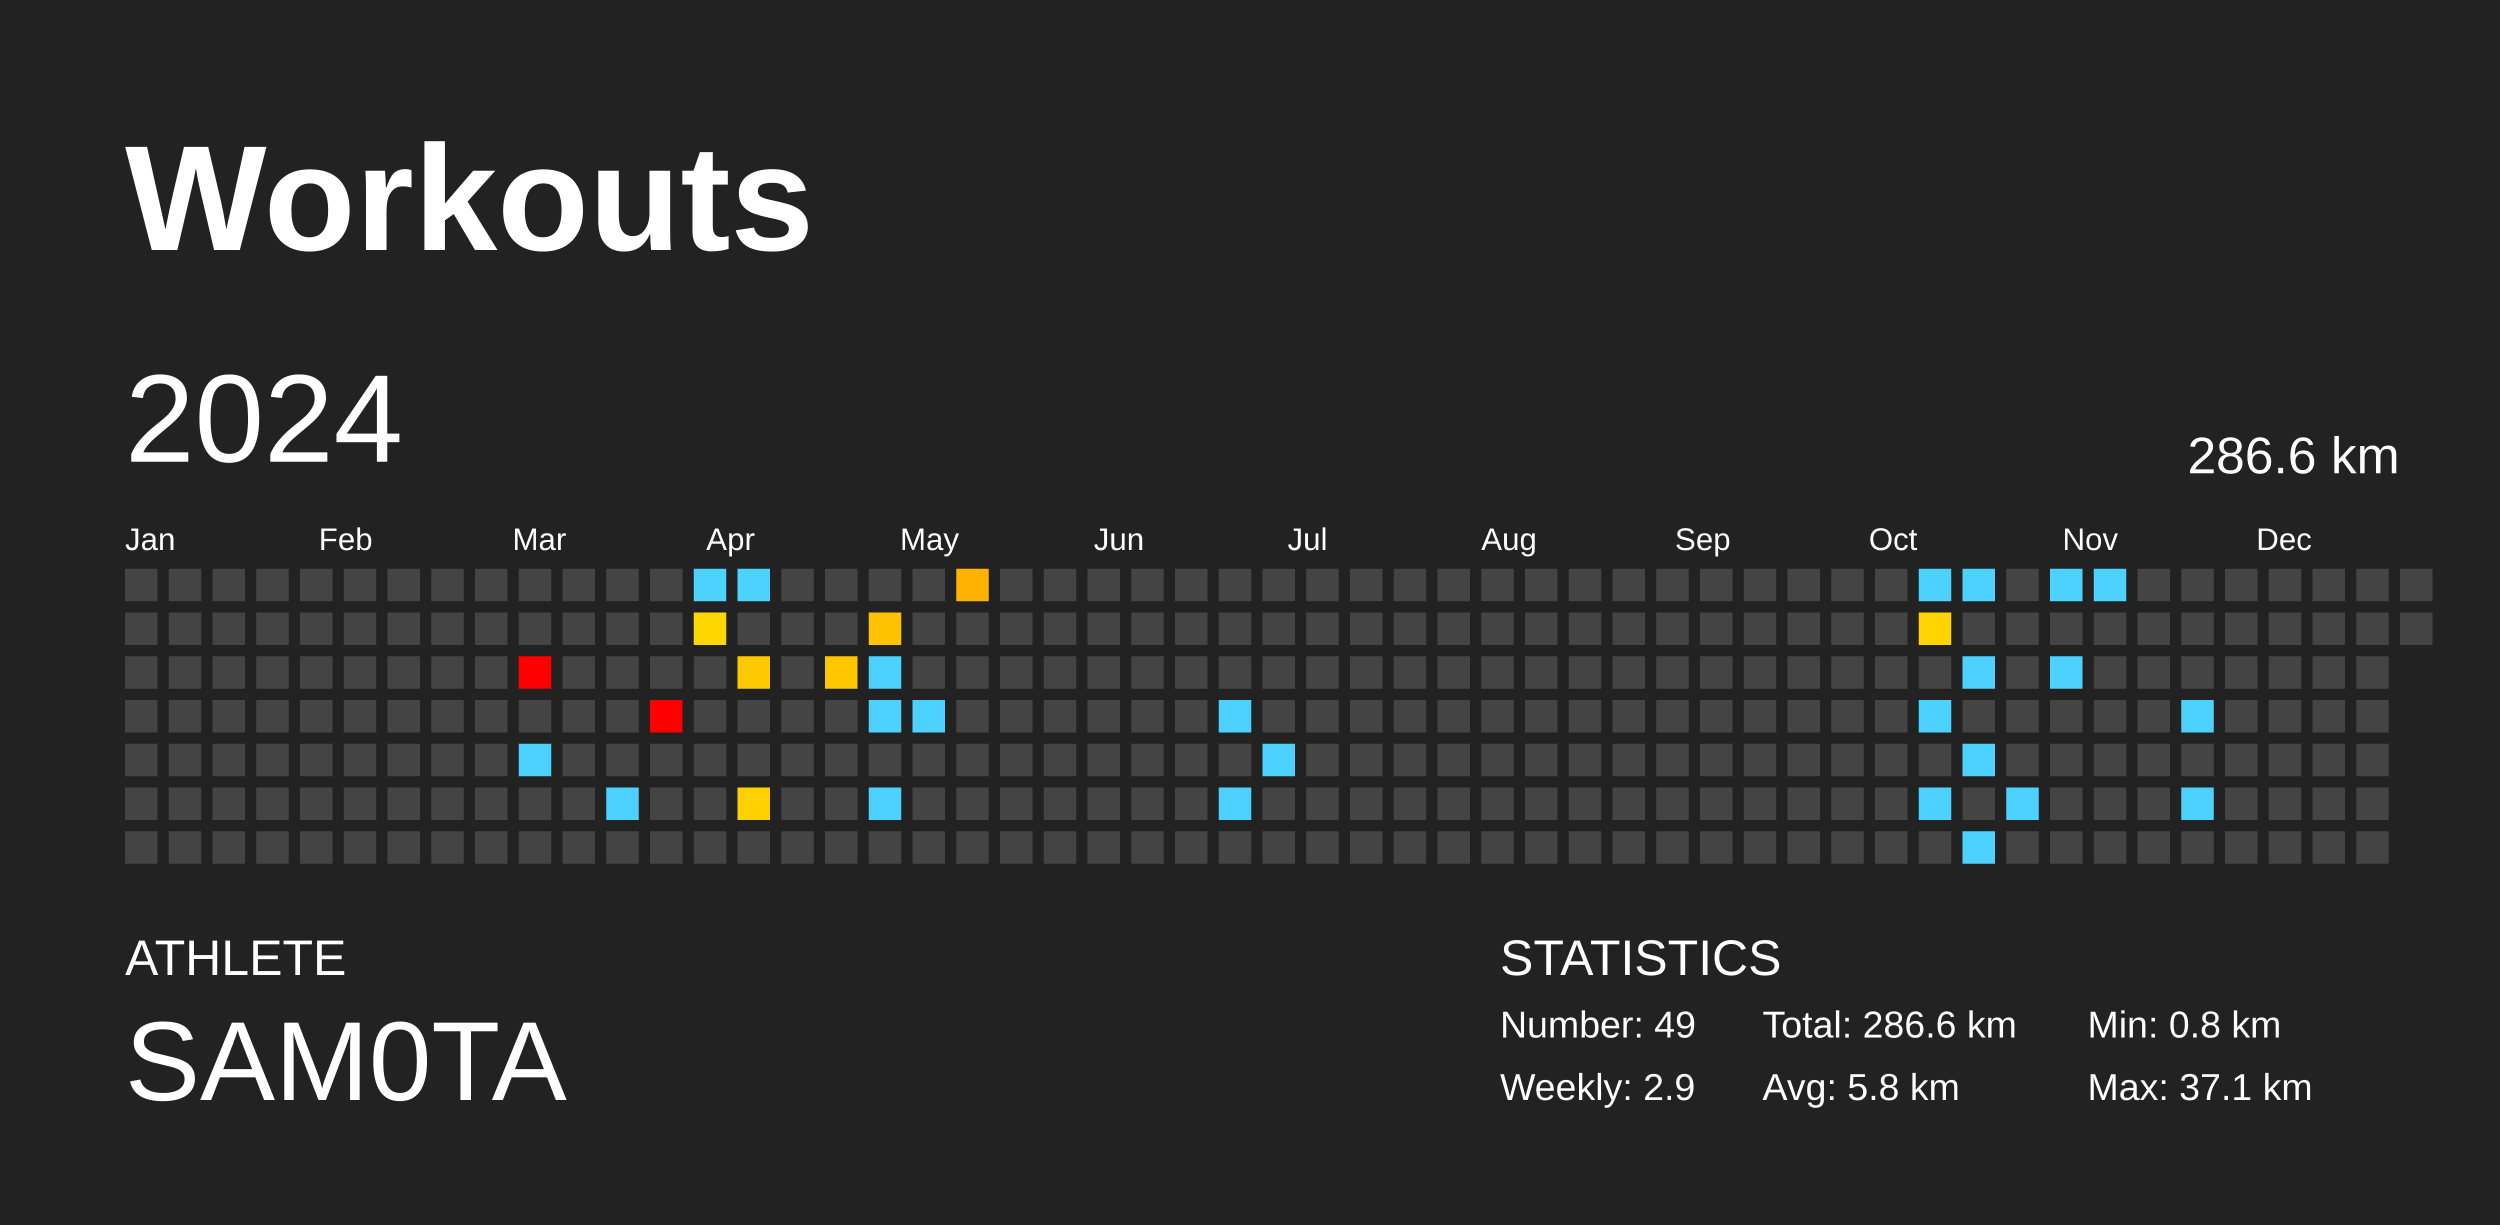
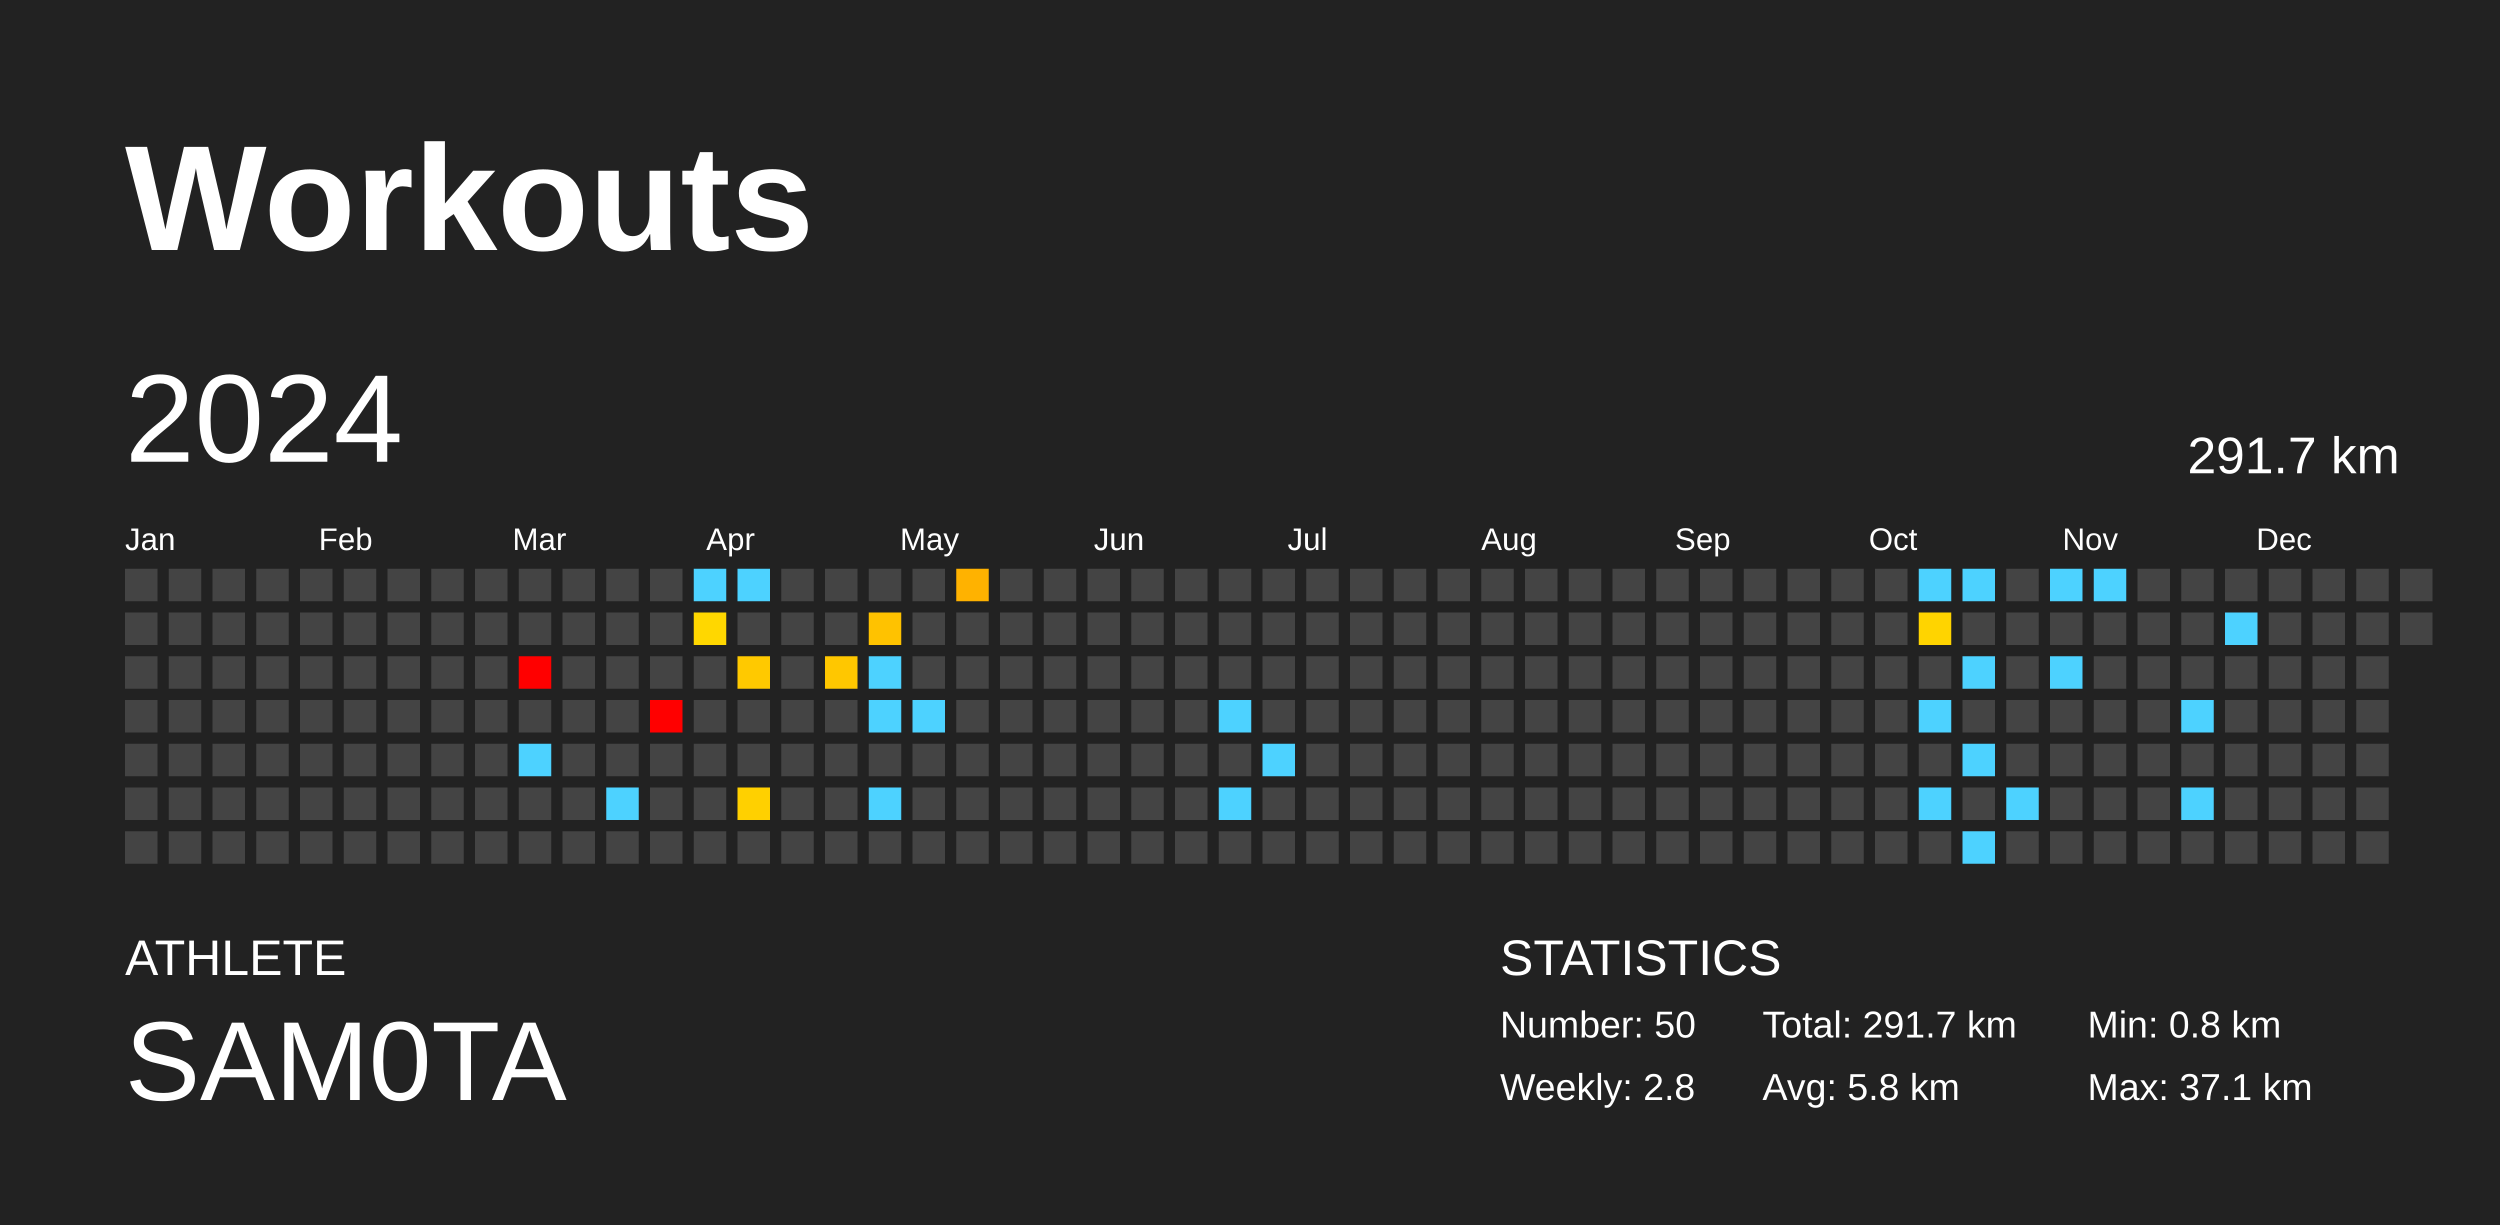
<svg xmlns="http://www.w3.org/2000/svg" baseProfile="full" height="98mm" version="1.1" viewBox="0,0,200,98" width="200mm">
  <defs />
  <rect fill="#222222" height="98" width="200" x="0" y="0" />
  <text fill="#FFFFFF" style="font-size:12px; font-family:Arial; font-weight:bold;" x="10" y="20">Workouts</text>
  <text fill="#FFFFFF" style="font-size:4px; font-family:Arial" x="10" y="78">ATHLETE</text>
  <text fill="#FFFFFF" style="font-size:9px; font-family:Arial" x="10" y="88">SAM0TA</text>
  <text fill="#FFFFFF" style="font-size:4px; font-family:Arial" x="120" y="78">STATISTICS</text>
-   <text fill="#FFFFFF" style="font-size:3px; font-family:Arial" x="120" y="83">Number: 49</text>
-   <text fill="#FFFFFF" style="font-size:3px; font-family:Arial" x="120" y="88">Weekly: 2.9</text>
-   <text fill="#FFFFFF" style="font-size:3px; font-family:Arial" x="141" y="83">Total: 286.6 km</text>
+   <text fill="#FFFFFF" style="font-size:3px; font-family:Arial" x="120" y="83">Number: 50</text>
+   <text fill="#FFFFFF" style="font-size:3px; font-family:Arial" x="120" y="88">Weekly: 2.8</text>
+   <text fill="#FFFFFF" style="font-size:3px; font-family:Arial" x="141" y="83">Total: 291.7 km</text>
  <text fill="#FFFFFF" style="font-size:3px; font-family:Arial" x="141" y="88">Avg: 5.8 km</text>
  <text fill="#FFFFFF" style="font-size:3px; font-family:Arial" x="167" y="83">Min: 0.8 km</text>
  <text fill="#FFFFFF" style="font-size:3px; font-family:Arial" x="167" y="88">Max: 37.1 km</text>
  <text dominant-baseline="hanging" fill="#FFFFFF" style="font-size:10.0px; font-family:Arial;" x="10" y="30">2024</text>
-   <text dominant-baseline="hanging" fill="#FFFFFF" style="font-size:4.125px; font-family:Arial;" x="175" y="35">286.6 km</text>
+   <text dominant-baseline="hanging" fill="#FFFFFF" style="font-size:4.125px; font-family:Arial;" x="175" y="35">291.7 km</text>
  <text fill="#FFFFFF" style="font-size:2.5px; font-family:Arial" x="10.0" y="44">Jan</text>
  <text fill="#FFFFFF" style="font-size:2.5px; font-family:Arial" x="25.5" y="44">Feb</text>
  <text fill="#FFFFFF" style="font-size:2.5px; font-family:Arial" x="41.0" y="44">Mar</text>
  <text fill="#FFFFFF" style="font-size:2.5px; font-family:Arial" x="56.5" y="44">Apr</text>
  <text fill="#FFFFFF" style="font-size:2.5px; font-family:Arial" x="72.0" y="44">May</text>
  <text fill="#FFFFFF" style="font-size:2.5px; font-family:Arial" x="87.5" y="44">Jun</text>
  <text fill="#FFFFFF" style="font-size:2.5px; font-family:Arial" x="103.0" y="44">Jul</text>
  <text fill="#FFFFFF" style="font-size:2.5px; font-family:Arial" x="118.5" y="44">Aug</text>
  <text fill="#FFFFFF" style="font-size:2.5px; font-family:Arial" x="134.0" y="44">Sep</text>
  <text fill="#FFFFFF" style="font-size:2.5px; font-family:Arial" x="149.5" y="44">Oct</text>
  <text fill="#FFFFFF" style="font-size:2.5px; font-family:Arial" x="165.0" y="44">Nov</text>
  <text fill="#FFFFFF" style="font-size:2.5px; font-family:Arial" x="180.5" y="44">Dec</text>
  <rect fill="#444444" height="2.6" width="2.6" x="10.0" y="45.5" />
  <rect fill="#444444" height="2.6" width="2.6" x="10.0" y="49.0" />
  <rect fill="#444444" height="2.6" width="2.6" x="10.0" y="52.5" />
  <rect fill="#444444" height="2.6" width="2.6" x="10.0" y="56.0" />
  <rect fill="#444444" height="2.6" width="2.6" x="10.0" y="59.5" />
  <rect fill="#444444" height="2.6" width="2.6" x="10.0" y="63.0" />
  <rect fill="#444444" height="2.6" width="2.6" x="10.0" y="66.5" />
  <rect fill="#444444" height="2.6" width="2.6" x="13.5" y="45.5" />
  <rect fill="#444444" height="2.6" width="2.6" x="13.5" y="49.0" />
  <rect fill="#444444" height="2.6" width="2.6" x="13.5" y="52.5" />
  <rect fill="#444444" height="2.6" width="2.6" x="13.5" y="56.0" />
  <rect fill="#444444" height="2.6" width="2.6" x="13.5" y="59.5" />
  <rect fill="#444444" height="2.6" width="2.6" x="13.5" y="63.0" />
  <rect fill="#444444" height="2.6" width="2.6" x="13.5" y="66.5" />
  <rect fill="#444444" height="2.6" width="2.6" x="17.0" y="45.5" />
  <rect fill="#444444" height="2.6" width="2.6" x="17.0" y="49.0" />
  <rect fill="#444444" height="2.6" width="2.6" x="17.0" y="52.5" />
  <rect fill="#444444" height="2.6" width="2.6" x="17.0" y="56.0" />
  <rect fill="#444444" height="2.6" width="2.6" x="17.0" y="59.5" />
  <rect fill="#444444" height="2.6" width="2.6" x="17.0" y="63.0" />
  <rect fill="#444444" height="2.6" width="2.6" x="17.0" y="66.5" />
  <rect fill="#444444" height="2.6" width="2.6" x="20.5" y="45.5" />
  <rect fill="#444444" height="2.6" width="2.6" x="20.5" y="49.0" />
  <rect fill="#444444" height="2.6" width="2.6" x="20.5" y="52.5" />
  <rect fill="#444444" height="2.6" width="2.6" x="20.5" y="56.0" />
  <rect fill="#444444" height="2.6" width="2.6" x="20.5" y="59.5" />
  <rect fill="#444444" height="2.6" width="2.6" x="20.5" y="63.0" />
  <rect fill="#444444" height="2.6" width="2.6" x="20.5" y="66.5" />
  <rect fill="#444444" height="2.6" width="2.6" x="24.0" y="45.5" />
  <rect fill="#444444" height="2.6" width="2.6" x="24.0" y="49.0" />
  <rect fill="#444444" height="2.6" width="2.6" x="24.0" y="52.5" />
  <rect fill="#444444" height="2.6" width="2.6" x="24.0" y="56.0" />
  <rect fill="#444444" height="2.6" width="2.6" x="24.0" y="59.5" />
  <rect fill="#444444" height="2.6" width="2.6" x="24.0" y="63.0" />
  <rect fill="#444444" height="2.6" width="2.6" x="24.0" y="66.5" />
  <rect fill="#444444" height="2.6" width="2.6" x="27.5" y="45.5" />
  <rect fill="#444444" height="2.6" width="2.6" x="27.5" y="49.0" />
  <rect fill="#444444" height="2.6" width="2.6" x="27.5" y="52.5" />
  <rect fill="#444444" height="2.6" width="2.6" x="27.5" y="56.0" />
  <rect fill="#444444" height="2.6" width="2.6" x="27.5" y="59.5" />
  <rect fill="#444444" height="2.6" width="2.6" x="27.5" y="63.0" />
  <rect fill="#444444" height="2.6" width="2.6" x="27.5" y="66.5" />
  <rect fill="#444444" height="2.6" width="2.6" x="31.0" y="45.5" />
  <rect fill="#444444" height="2.6" width="2.6" x="31.0" y="49.0" />
  <rect fill="#444444" height="2.6" width="2.6" x="31.0" y="52.5" />
  <rect fill="#444444" height="2.6" width="2.6" x="31.0" y="56.0" />
  <rect fill="#444444" height="2.6" width="2.6" x="31.0" y="59.5" />
  <rect fill="#444444" height="2.6" width="2.6" x="31.0" y="63.0" />
  <rect fill="#444444" height="2.6" width="2.6" x="31.0" y="66.5" />
  <rect fill="#444444" height="2.6" width="2.6" x="34.5" y="45.5" />
  <rect fill="#444444" height="2.6" width="2.6" x="34.5" y="49.0" />
  <rect fill="#444444" height="2.6" width="2.6" x="34.5" y="52.5" />
  <rect fill="#444444" height="2.6" width="2.6" x="34.5" y="56.0" />
  <rect fill="#444444" height="2.6" width="2.6" x="34.5" y="59.5" />
  <rect fill="#444444" height="2.6" width="2.6" x="34.5" y="63.0" />
  <rect fill="#444444" height="2.6" width="2.6" x="34.5" y="66.5" />
  <rect fill="#444444" height="2.6" width="2.6" x="38.0" y="45.5" />
  <rect fill="#444444" height="2.6" width="2.6" x="38.0" y="49.0" />
  <rect fill="#444444" height="2.6" width="2.6" x="38.0" y="52.5" />
  <rect fill="#444444" height="2.6" width="2.6" x="38.0" y="56.0" />
  <rect fill="#444444" height="2.6" width="2.6" x="38.0" y="59.5" />
  <rect fill="#444444" height="2.6" width="2.6" x="38.0" y="63.0" />
  <rect fill="#444444" height="2.6" width="2.6" x="38.0" y="66.5" />
  <rect fill="#444444" height="2.6" width="2.6" x="41.5" y="45.5" />
  <rect fill="#444444" height="2.6" width="2.6" x="41.5" y="49.0" />
  <rect fill="red" height="2.6" width="2.6" x="41.5" y="52.5" />
  <rect fill="#444444" height="2.6" width="2.6" x="41.5" y="56.0" />
  <rect fill="#4dd2ff" height="2.6" width="2.6" x="41.5" y="59.5" />
  <rect fill="#444444" height="2.6" width="2.6" x="41.5" y="63.0" />
  <rect fill="#444444" height="2.6" width="2.6" x="41.5" y="66.5" />
  <rect fill="#444444" height="2.6" width="2.6" x="45.0" y="45.5" />
  <rect fill="#444444" height="2.6" width="2.6" x="45.0" y="49.0" />
  <rect fill="#444444" height="2.6" width="2.6" x="45.0" y="52.5" />
  <rect fill="#444444" height="2.6" width="2.6" x="45.0" y="56.0" />
  <rect fill="#444444" height="2.6" width="2.6" x="45.0" y="59.5" />
  <rect fill="#444444" height="2.6" width="2.6" x="45.0" y="63.0" />
  <rect fill="#444444" height="2.6" width="2.6" x="45.0" y="66.5" />
  <rect fill="#444444" height="2.6" width="2.6" x="48.5" y="45.5" />
  <rect fill="#444444" height="2.6" width="2.6" x="48.5" y="49.0" />
  <rect fill="#444444" height="2.6" width="2.6" x="48.5" y="52.5" />
  <rect fill="#444444" height="2.6" width="2.6" x="48.5" y="56.0" />
  <rect fill="#444444" height="2.6" width="2.6" x="48.5" y="59.5" />
  <rect fill="#4dd2ff" height="2.6" width="2.6" x="48.5" y="63.0" />
  <rect fill="#444444" height="2.6" width="2.6" x="48.5" y="66.5" />
  <rect fill="#444444" height="2.6" width="2.6" x="52.0" y="45.5" />
  <rect fill="#444444" height="2.6" width="2.6" x="52.0" y="49.0" />
  <rect fill="#444444" height="2.6" width="2.6" x="52.0" y="52.5" />
  <rect fill="red" height="2.6" width="2.6" x="52.0" y="56.0" />
  <rect fill="#444444" height="2.6" width="2.6" x="52.0" y="59.5" />
  <rect fill="#444444" height="2.6" width="2.6" x="52.0" y="63.0" />
  <rect fill="#444444" height="2.6" width="2.6" x="52.0" y="66.5" />
  <rect fill="#4dd2ff" height="2.6" width="2.6" x="55.5" y="45.5" />
  <rect fill="#ffd700" height="2.6" width="2.6" x="55.5" y="49.0" />
  <rect fill="#444444" height="2.6" width="2.6" x="55.5" y="52.5" />
  <rect fill="#444444" height="2.6" width="2.6" x="55.5" y="56.0" />
  <rect fill="#444444" height="2.6" width="2.6" x="55.5" y="59.5" />
  <rect fill="#444444" height="2.6" width="2.6" x="55.5" y="63.0" />
  <rect fill="#444444" height="2.6" width="2.6" x="55.5" y="66.5" />
  <rect fill="#4dd2ff" height="2.6" width="2.6" x="59.0" y="45.5" />
  <rect fill="#444444" height="2.6" width="2.6" x="59.0" y="49.0" />
  <rect fill="#ffc900" height="2.6" width="2.6" x="59.0" y="52.5" />
  <rect fill="#444444" height="2.6" width="2.6" x="59.0" y="56.0" />
  <rect fill="#444444" height="2.6" width="2.6" x="59.0" y="59.5" />
  <rect fill="#ffd000" height="2.6" width="2.6" x="59.0" y="63.0" />
  <rect fill="#444444" height="2.6" width="2.6" x="59.0" y="66.5" />
  <rect fill="#444444" height="2.6" width="2.6" x="62.5" y="45.5" />
  <rect fill="#444444" height="2.6" width="2.6" x="62.5" y="49.0" />
  <rect fill="#444444" height="2.6" width="2.6" x="62.5" y="52.5" />
  <rect fill="#444444" height="2.6" width="2.6" x="62.5" y="56.0" />
  <rect fill="#444444" height="2.6" width="2.6" x="62.5" y="59.5" />
  <rect fill="#444444" height="2.6" width="2.6" x="62.5" y="63.0" />
  <rect fill="#444444" height="2.6" width="2.6" x="62.5" y="66.5" />
  <rect fill="#444444" height="2.6" width="2.6" x="66.0" y="45.5" />
  <rect fill="#444444" height="2.6" width="2.6" x="66.0" y="49.0" />
  <rect fill="#ffc700" height="2.6" width="2.6" x="66.0" y="52.5" />
  <rect fill="#444444" height="2.6" width="2.6" x="66.0" y="56.0" />
  <rect fill="#444444" height="2.6" width="2.6" x="66.0" y="59.5" />
  <rect fill="#444444" height="2.6" width="2.6" x="66.0" y="63.0" />
  <rect fill="#444444" height="2.6" width="2.6" x="66.0" y="66.5" />
  <rect fill="#444444" height="2.6" width="2.6" x="69.5" y="45.5" />
  <rect fill="#ffc200" height="2.6" width="2.6" x="69.5" y="49.0" />
  <rect fill="#4dd2ff" height="2.6" width="2.6" x="69.5" y="52.5" />
  <rect fill="#4dd2ff" height="2.6" width="2.6" x="69.5" y="56.0" />
  <rect fill="#444444" height="2.6" width="2.6" x="69.5" y="59.5" />
  <rect fill="#4dd2ff" height="2.6" width="2.6" x="69.5" y="63.0" />
  <rect fill="#444444" height="2.6" width="2.6" x="69.5" y="66.5" />
  <rect fill="#444444" height="2.6" width="2.6" x="73.0" y="45.5" />
  <rect fill="#444444" height="2.6" width="2.6" x="73.0" y="49.0" />
  <rect fill="#444444" height="2.6" width="2.6" x="73.0" y="52.5" />
  <rect fill="#4dd2ff" height="2.6" width="2.6" x="73.0" y="56.0" />
  <rect fill="#444444" height="2.6" width="2.6" x="73.0" y="59.5" />
  <rect fill="#444444" height="2.6" width="2.6" x="73.0" y="63.0" />
  <rect fill="#444444" height="2.6" width="2.6" x="73.0" y="66.5" />
  <rect fill="#ffb200" height="2.6" width="2.6" x="76.5" y="45.5" />
  <rect fill="#444444" height="2.6" width="2.6" x="76.5" y="49.0" />
  <rect fill="#444444" height="2.6" width="2.6" x="76.5" y="52.5" />
  <rect fill="#444444" height="2.6" width="2.6" x="76.5" y="56.0" />
  <rect fill="#444444" height="2.6" width="2.6" x="76.5" y="59.5" />
  <rect fill="#444444" height="2.6" width="2.6" x="76.5" y="63.0" />
  <rect fill="#444444" height="2.6" width="2.6" x="76.5" y="66.5" />
  <rect fill="#444444" height="2.6" width="2.6" x="80.0" y="45.5" />
  <rect fill="#444444" height="2.6" width="2.6" x="80.0" y="49.0" />
  <rect fill="#444444" height="2.6" width="2.6" x="80.0" y="52.5" />
  <rect fill="#444444" height="2.6" width="2.6" x="80.0" y="56.0" />
  <rect fill="#444444" height="2.6" width="2.6" x="80.0" y="59.5" />
  <rect fill="#444444" height="2.6" width="2.6" x="80.0" y="63.0" />
  <rect fill="#444444" height="2.6" width="2.6" x="80.0" y="66.5" />
  <rect fill="#444444" height="2.6" width="2.6" x="83.5" y="45.5" />
  <rect fill="#444444" height="2.6" width="2.6" x="83.5" y="49.0" />
  <rect fill="#444444" height="2.6" width="2.6" x="83.5" y="52.5" />
  <rect fill="#444444" height="2.6" width="2.6" x="83.5" y="56.0" />
  <rect fill="#444444" height="2.6" width="2.6" x="83.5" y="59.5" />
  <rect fill="#444444" height="2.6" width="2.6" x="83.5" y="63.0" />
  <rect fill="#444444" height="2.6" width="2.6" x="83.5" y="66.5" />
  <rect fill="#444444" height="2.6" width="2.6" x="87.0" y="45.5" />
  <rect fill="#444444" height="2.6" width="2.6" x="87.0" y="49.0" />
  <rect fill="#444444" height="2.6" width="2.6" x="87.0" y="52.5" />
  <rect fill="#444444" height="2.6" width="2.6" x="87.0" y="56.0" />
  <rect fill="#444444" height="2.6" width="2.6" x="87.0" y="59.5" />
  <rect fill="#444444" height="2.6" width="2.6" x="87.0" y="63.0" />
  <rect fill="#444444" height="2.6" width="2.6" x="87.0" y="66.5" />
  <rect fill="#444444" height="2.6" width="2.6" x="90.5" y="45.5" />
  <rect fill="#444444" height="2.6" width="2.6" x="90.5" y="49.0" />
  <rect fill="#444444" height="2.6" width="2.6" x="90.5" y="52.5" />
  <rect fill="#444444" height="2.6" width="2.6" x="90.5" y="56.0" />
  <rect fill="#444444" height="2.6" width="2.6" x="90.5" y="59.5" />
  <rect fill="#444444" height="2.6" width="2.6" x="90.5" y="63.0" />
  <rect fill="#444444" height="2.6" width="2.6" x="90.5" y="66.5" />
  <rect fill="#444444" height="2.6" width="2.6" x="94.0" y="45.5" />
  <rect fill="#444444" height="2.6" width="2.6" x="94.0" y="49.0" />
  <rect fill="#444444" height="2.6" width="2.6" x="94.0" y="52.5" />
  <rect fill="#444444" height="2.6" width="2.6" x="94.0" y="56.0" />
  <rect fill="#444444" height="2.6" width="2.6" x="94.0" y="59.5" />
  <rect fill="#444444" height="2.6" width="2.6" x="94.0" y="63.0" />
  <rect fill="#444444" height="2.6" width="2.6" x="94.0" y="66.5" />
  <rect fill="#444444" height="2.6" width="2.6" x="97.5" y="45.5" />
  <rect fill="#444444" height="2.6" width="2.6" x="97.5" y="49.0" />
  <rect fill="#444444" height="2.6" width="2.6" x="97.5" y="52.5" />
  <rect fill="#4dd2ff" height="2.6" width="2.6" x="97.5" y="56.0" />
  <rect fill="#444444" height="2.6" width="2.6" x="97.5" y="59.5" />
  <rect fill="#4dd2ff" height="2.6" width="2.6" x="97.5" y="63.0" />
  <rect fill="#444444" height="2.6" width="2.6" x="97.5" y="66.5" />
  <rect fill="#444444" height="2.6" width="2.6" x="101.0" y="45.5" />
  <rect fill="#444444" height="2.6" width="2.6" x="101.0" y="49.0" />
  <rect fill="#444444" height="2.6" width="2.6" x="101.0" y="52.5" />
  <rect fill="#444444" height="2.6" width="2.6" x="101.0" y="56.0" />
  <rect fill="#4dd2ff" height="2.6" width="2.6" x="101.0" y="59.5" />
  <rect fill="#444444" height="2.6" width="2.6" x="101.0" y="63.0" />
  <rect fill="#444444" height="2.6" width="2.6" x="101.0" y="66.5" />
  <rect fill="#444444" height="2.6" width="2.6" x="104.5" y="45.5" />
  <rect fill="#444444" height="2.6" width="2.6" x="104.5" y="49.0" />
  <rect fill="#444444" height="2.6" width="2.6" x="104.5" y="52.5" />
  <rect fill="#444444" height="2.6" width="2.6" x="104.5" y="56.0" />
  <rect fill="#444444" height="2.6" width="2.6" x="104.5" y="59.5" />
  <rect fill="#444444" height="2.6" width="2.6" x="104.5" y="63.0" />
  <rect fill="#444444" height="2.6" width="2.6" x="104.5" y="66.5" />
  <rect fill="#444444" height="2.6" width="2.6" x="108.0" y="45.5" />
  <rect fill="#444444" height="2.6" width="2.6" x="108.0" y="49.0" />
  <rect fill="#444444" height="2.6" width="2.6" x="108.0" y="52.5" />
  <rect fill="#444444" height="2.6" width="2.6" x="108.0" y="56.0" />
  <rect fill="#444444" height="2.6" width="2.6" x="108.0" y="59.5" />
  <rect fill="#444444" height="2.6" width="2.6" x="108.0" y="63.0" />
  <rect fill="#444444" height="2.6" width="2.6" x="108.0" y="66.5" />
  <rect fill="#444444" height="2.6" width="2.6" x="111.5" y="45.5" />
  <rect fill="#444444" height="2.6" width="2.6" x="111.5" y="49.0" />
  <rect fill="#444444" height="2.6" width="2.6" x="111.5" y="52.5" />
  <rect fill="#444444" height="2.6" width="2.6" x="111.5" y="56.0" />
  <rect fill="#444444" height="2.6" width="2.6" x="111.5" y="59.5" />
  <rect fill="#444444" height="2.6" width="2.6" x="111.5" y="63.0" />
  <rect fill="#444444" height="2.6" width="2.6" x="111.5" y="66.5" />
  <rect fill="#444444" height="2.6" width="2.6" x="115.0" y="45.5" />
  <rect fill="#444444" height="2.6" width="2.6" x="115.0" y="49.0" />
  <rect fill="#444444" height="2.6" width="2.6" x="115.0" y="52.5" />
  <rect fill="#444444" height="2.6" width="2.6" x="115.0" y="56.0" />
  <rect fill="#444444" height="2.6" width="2.6" x="115.0" y="59.5" />
  <rect fill="#444444" height="2.6" width="2.6" x="115.0" y="63.0" />
  <rect fill="#444444" height="2.6" width="2.6" x="115.0" y="66.5" />
  <rect fill="#444444" height="2.6" width="2.6" x="118.5" y="45.5" />
  <rect fill="#444444" height="2.6" width="2.6" x="118.5" y="49.0" />
  <rect fill="#444444" height="2.6" width="2.6" x="118.5" y="52.5" />
  <rect fill="#444444" height="2.6" width="2.6" x="118.5" y="56.0" />
  <rect fill="#444444" height="2.6" width="2.6" x="118.5" y="59.5" />
  <rect fill="#444444" height="2.6" width="2.6" x="118.5" y="63.0" />
  <rect fill="#444444" height="2.6" width="2.6" x="118.5" y="66.5" />
  <rect fill="#444444" height="2.6" width="2.6" x="122.0" y="45.5" />
  <rect fill="#444444" height="2.6" width="2.6" x="122.0" y="49.0" />
  <rect fill="#444444" height="2.6" width="2.6" x="122.0" y="52.5" />
  <rect fill="#444444" height="2.6" width="2.6" x="122.0" y="56.0" />
  <rect fill="#444444" height="2.6" width="2.6" x="122.0" y="59.5" />
  <rect fill="#444444" height="2.6" width="2.6" x="122.0" y="63.0" />
  <rect fill="#444444" height="2.6" width="2.6" x="122.0" y="66.5" />
  <rect fill="#444444" height="2.6" width="2.6" x="125.5" y="45.5" />
  <rect fill="#444444" height="2.6" width="2.6" x="125.5" y="49.0" />
  <rect fill="#444444" height="2.6" width="2.6" x="125.5" y="52.5" />
  <rect fill="#444444" height="2.6" width="2.6" x="125.5" y="56.0" />
  <rect fill="#444444" height="2.6" width="2.6" x="125.5" y="59.5" />
  <rect fill="#444444" height="2.6" width="2.6" x="125.5" y="63.0" />
  <rect fill="#444444" height="2.6" width="2.6" x="125.5" y="66.5" />
  <rect fill="#444444" height="2.6" width="2.6" x="129.0" y="45.5" />
  <rect fill="#444444" height="2.6" width="2.6" x="129.0" y="49.0" />
  <rect fill="#444444" height="2.6" width="2.6" x="129.0" y="52.5" />
  <rect fill="#444444" height="2.6" width="2.6" x="129.0" y="56.0" />
  <rect fill="#444444" height="2.6" width="2.6" x="129.0" y="59.5" />
  <rect fill="#444444" height="2.6" width="2.6" x="129.0" y="63.0" />
  <rect fill="#444444" height="2.6" width="2.6" x="129.0" y="66.5" />
  <rect fill="#444444" height="2.6" width="2.6" x="132.5" y="45.5" />
  <rect fill="#444444" height="2.6" width="2.6" x="132.5" y="49.0" />
  <rect fill="#444444" height="2.6" width="2.6" x="132.5" y="52.5" />
  <rect fill="#444444" height="2.6" width="2.6" x="132.5" y="56.0" />
  <rect fill="#444444" height="2.6" width="2.6" x="132.5" y="59.5" />
  <rect fill="#444444" height="2.6" width="2.6" x="132.5" y="63.0" />
  <rect fill="#444444" height="2.6" width="2.6" x="132.5" y="66.5" />
  <rect fill="#444444" height="2.6" width="2.6" x="136.0" y="45.5" />
  <rect fill="#444444" height="2.6" width="2.6" x="136.0" y="49.0" />
  <rect fill="#444444" height="2.6" width="2.6" x="136.0" y="52.5" />
  <rect fill="#444444" height="2.6" width="2.6" x="136.0" y="56.0" />
  <rect fill="#444444" height="2.6" width="2.6" x="136.0" y="59.5" />
  <rect fill="#444444" height="2.6" width="2.6" x="136.0" y="63.0" />
  <rect fill="#444444" height="2.6" width="2.6" x="136.0" y="66.5" />
  <rect fill="#444444" height="2.6" width="2.6" x="139.5" y="45.5" />
  <rect fill="#444444" height="2.6" width="2.6" x="139.5" y="49.0" />
  <rect fill="#444444" height="2.6" width="2.6" x="139.5" y="52.5" />
  <rect fill="#444444" height="2.6" width="2.6" x="139.5" y="56.0" />
  <rect fill="#444444" height="2.6" width="2.6" x="139.5" y="59.5" />
  <rect fill="#444444" height="2.6" width="2.6" x="139.5" y="63.0" />
  <rect fill="#444444" height="2.6" width="2.6" x="139.5" y="66.5" />
  <rect fill="#444444" height="2.6" width="2.6" x="143.0" y="45.5" />
  <rect fill="#444444" height="2.6" width="2.6" x="143.0" y="49.0" />
  <rect fill="#444444" height="2.6" width="2.6" x="143.0" y="52.5" />
  <rect fill="#444444" height="2.6" width="2.6" x="143.0" y="56.0" />
  <rect fill="#444444" height="2.6" width="2.6" x="143.0" y="59.5" />
  <rect fill="#444444" height="2.6" width="2.6" x="143.0" y="63.0" />
  <rect fill="#444444" height="2.6" width="2.6" x="143.0" y="66.5" />
  <rect fill="#444444" height="2.6" width="2.6" x="146.5" y="45.5" />
  <rect fill="#444444" height="2.6" width="2.6" x="146.5" y="49.0" />
  <rect fill="#444444" height="2.6" width="2.6" x="146.5" y="52.5" />
  <rect fill="#444444" height="2.6" width="2.6" x="146.5" y="56.0" />
  <rect fill="#444444" height="2.6" width="2.6" x="146.5" y="59.5" />
  <rect fill="#444444" height="2.6" width="2.6" x="146.5" y="63.0" />
  <rect fill="#444444" height="2.6" width="2.6" x="146.5" y="66.5" />
  <rect fill="#444444" height="2.6" width="2.6" x="150.0" y="45.5" />
  <rect fill="#444444" height="2.6" width="2.6" x="150.0" y="49.0" />
  <rect fill="#444444" height="2.6" width="2.6" x="150.0" y="52.5" />
  <rect fill="#444444" height="2.6" width="2.6" x="150.0" y="56.0" />
  <rect fill="#444444" height="2.6" width="2.6" x="150.0" y="59.5" />
  <rect fill="#444444" height="2.6" width="2.6" x="150.0" y="63.0" />
  <rect fill="#444444" height="2.6" width="2.6" x="150.0" y="66.5" />
  <rect fill="#4dd2ff" height="2.6" width="2.6" x="153.5" y="45.5" />
  <rect fill="#ffd400" height="2.6" width="2.6" x="153.5" y="49.0" />
  <rect fill="#444444" height="2.6" width="2.6" x="153.5" y="52.5" />
  <rect fill="#4dd2ff" height="2.6" width="2.6" x="153.5" y="56.0" />
  <rect fill="#444444" height="2.6" width="2.6" x="153.5" y="59.5" />
  <rect fill="#4dd2ff" height="2.6" width="2.6" x="153.5" y="63.0" />
  <rect fill="#444444" height="2.6" width="2.6" x="153.5" y="66.5" />
  <rect fill="#4dd2ff" height="2.6" width="2.6" x="157.0" y="45.5" />
  <rect fill="#444444" height="2.6" width="2.6" x="157.0" y="49.0" />
  <rect fill="#4dd2ff" height="2.6" width="2.6" x="157.0" y="52.5" />
  <rect fill="#444444" height="2.6" width="2.6" x="157.0" y="56.0" />
  <rect fill="#4dd2ff" height="2.6" width="2.6" x="157.0" y="59.5" />
  <rect fill="#444444" height="2.6" width="2.6" x="157.0" y="63.0" />
  <rect fill="#4dd2ff" height="2.6" width="2.6" x="157.0" y="66.5" />
  <rect fill="#444444" height="2.6" width="2.6" x="160.5" y="45.5" />
  <rect fill="#444444" height="2.6" width="2.6" x="160.5" y="49.0" />
  <rect fill="#444444" height="2.6" width="2.6" x="160.5" y="52.5" />
  <rect fill="#444444" height="2.6" width="2.6" x="160.5" y="56.0" />
  <rect fill="#444444" height="2.6" width="2.6" x="160.5" y="59.5" />
  <rect fill="#4dd2ff" height="2.6" width="2.6" x="160.5" y="63.0" />
  <rect fill="#444444" height="2.6" width="2.6" x="160.5" y="66.5" />
  <rect fill="#4dd2ff" height="2.6" width="2.6" x="164.0" y="45.5" />
  <rect fill="#444444" height="2.6" width="2.6" x="164.0" y="49.0" />
  <rect fill="#4dd2ff" height="2.6" width="2.6" x="164.0" y="52.5" />
  <rect fill="#444444" height="2.6" width="2.6" x="164.0" y="56.0" />
  <rect fill="#444444" height="2.6" width="2.6" x="164.0" y="59.5" />
  <rect fill="#444444" height="2.6" width="2.6" x="164.0" y="63.0" />
  <rect fill="#444444" height="2.6" width="2.6" x="164.0" y="66.5" />
  <rect fill="#4dd2ff" height="2.6" width="2.6" x="167.5" y="45.5" />
  <rect fill="#444444" height="2.6" width="2.6" x="167.5" y="49.0" />
  <rect fill="#444444" height="2.6" width="2.6" x="167.5" y="52.5" />
  <rect fill="#444444" height="2.6" width="2.6" x="167.5" y="56.0" />
  <rect fill="#444444" height="2.6" width="2.6" x="167.5" y="59.5" />
  <rect fill="#444444" height="2.6" width="2.6" x="167.5" y="63.0" />
  <rect fill="#444444" height="2.6" width="2.6" x="167.5" y="66.5" />
  <rect fill="#444444" height="2.6" width="2.6" x="171.0" y="45.5" />
  <rect fill="#444444" height="2.6" width="2.6" x="171.0" y="49.0" />
  <rect fill="#444444" height="2.6" width="2.6" x="171.0" y="52.5" />
  <rect fill="#444444" height="2.6" width="2.6" x="171.0" y="56.0" />
  <rect fill="#444444" height="2.6" width="2.6" x="171.0" y="59.5" />
  <rect fill="#444444" height="2.6" width="2.6" x="171.0" y="63.0" />
  <rect fill="#444444" height="2.6" width="2.6" x="171.0" y="66.5" />
  <rect fill="#444444" height="2.6" width="2.6" x="174.5" y="45.5" />
  <rect fill="#444444" height="2.6" width="2.6" x="174.5" y="49.0" />
  <rect fill="#444444" height="2.6" width="2.6" x="174.5" y="52.5" />
  <rect fill="#4dd2ff" height="2.6" width="2.6" x="174.5" y="56.0" />
  <rect fill="#444444" height="2.6" width="2.6" x="174.5" y="59.5" />
  <rect fill="#4dd2ff" height="2.6" width="2.6" x="174.5" y="63.0" />
  <rect fill="#444444" height="2.6" width="2.6" x="174.5" y="66.5" />
  <rect fill="#444444" height="2.6" width="2.6" x="178.0" y="45.5" />
-   <rect fill="#444444" height="2.6" width="2.6" x="178.0" y="49.0" />
+   <rect fill="#4dd2ff" height="2.6" width="2.6" x="178.0" y="49.0" />
  <rect fill="#444444" height="2.6" width="2.6" x="178.0" y="52.5" />
  <rect fill="#444444" height="2.6" width="2.6" x="178.0" y="56.0" />
  <rect fill="#444444" height="2.6" width="2.6" x="178.0" y="59.5" />
  <rect fill="#444444" height="2.6" width="2.6" x="178.0" y="63.0" />
  <rect fill="#444444" height="2.6" width="2.6" x="178.0" y="66.5" />
  <rect fill="#444444" height="2.6" width="2.6" x="181.5" y="45.5" />
  <rect fill="#444444" height="2.6" width="2.6" x="181.5" y="49.0" />
  <rect fill="#444444" height="2.6" width="2.6" x="181.5" y="52.5" />
  <rect fill="#444444" height="2.6" width="2.6" x="181.5" y="56.0" />
  <rect fill="#444444" height="2.6" width="2.6" x="181.5" y="59.5" />
  <rect fill="#444444" height="2.6" width="2.6" x="181.5" y="63.0" />
  <rect fill="#444444" height="2.6" width="2.6" x="181.5" y="66.5" />
  <rect fill="#444444" height="2.6" width="2.6" x="185.0" y="45.5" />
  <rect fill="#444444" height="2.6" width="2.6" x="185.0" y="49.0" />
  <rect fill="#444444" height="2.6" width="2.6" x="185.0" y="52.5" />
  <rect fill="#444444" height="2.6" width="2.6" x="185.0" y="56.0" />
  <rect fill="#444444" height="2.6" width="2.6" x="185.0" y="59.5" />
  <rect fill="#444444" height="2.6" width="2.6" x="185.0" y="63.0" />
  <rect fill="#444444" height="2.6" width="2.6" x="185.0" y="66.5" />
  <rect fill="#444444" height="2.6" width="2.6" x="188.5" y="45.5" />
  <rect fill="#444444" height="2.6" width="2.6" x="188.5" y="49.0" />
  <rect fill="#444444" height="2.6" width="2.6" x="188.5" y="52.5" />
  <rect fill="#444444" height="2.6" width="2.6" x="188.5" y="56.0" />
  <rect fill="#444444" height="2.6" width="2.6" x="188.5" y="59.5" />
  <rect fill="#444444" height="2.6" width="2.6" x="188.5" y="63.0" />
  <rect fill="#444444" height="2.6" width="2.6" x="188.5" y="66.5" />
  <rect fill="#444444" height="2.6" width="2.6" x="192.0" y="45.5" />
  <rect fill="#444444" height="2.6" width="2.6" x="192.0" y="49.0" />
</svg>
